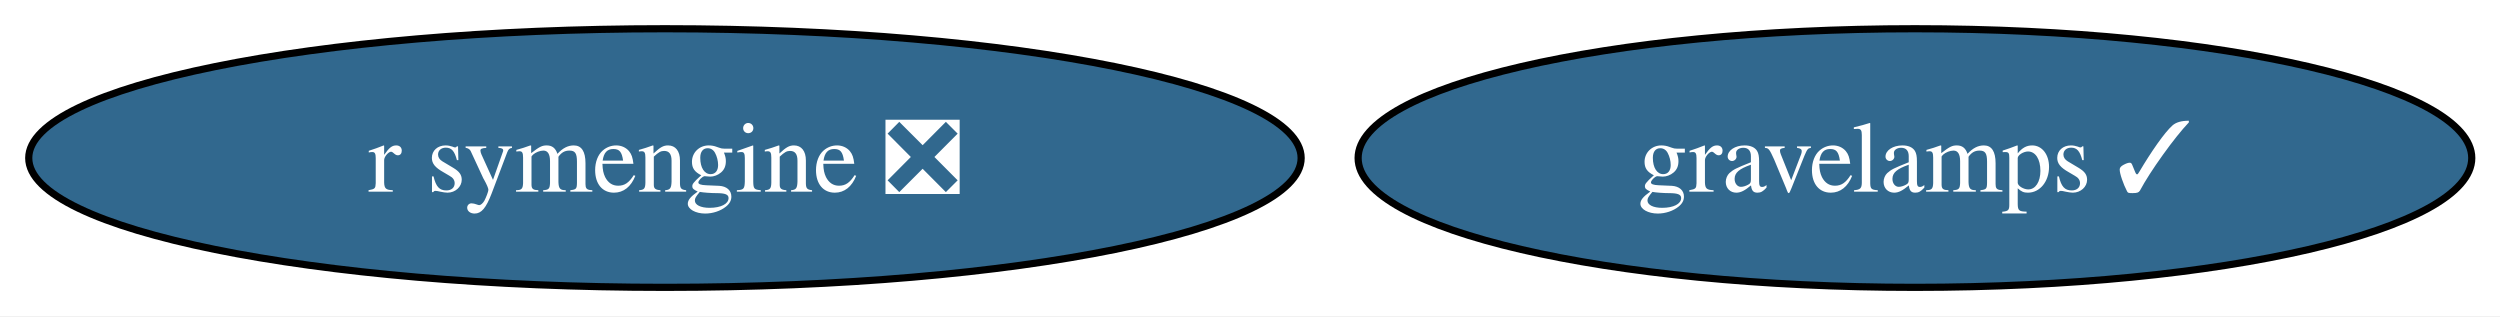
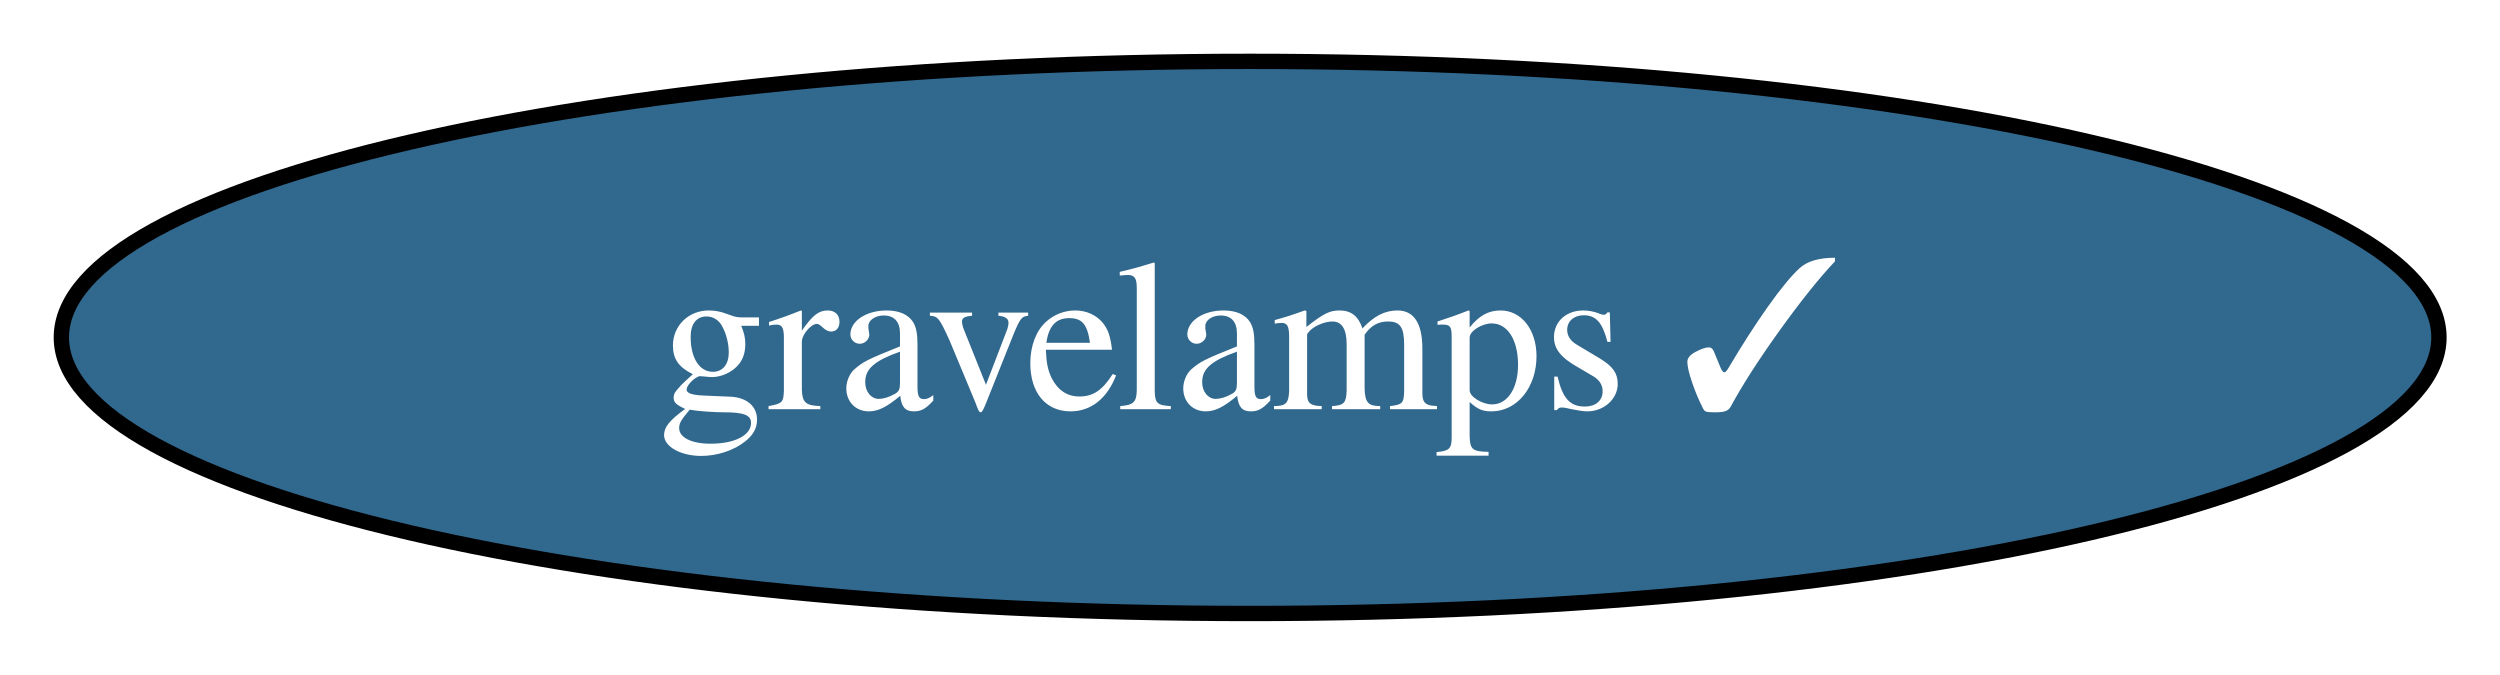
- <svg xmlns="http://www.w3.org/2000/svg" xmlns:xlink="http://www.w3.org/1999/xlink" width="348pt" height="44pt" viewBox="0.00 0.00 348.00 44.00">
+ <svg xmlns="http://www.w3.org/2000/svg" xmlns:xlink="http://www.w3.org/1999/xlink" width="163pt" height="44pt" viewBox="0.00 0.00 163.00 44.00">
  <g id="graph0" class="graph" transform="scale(1 1) rotate(0) translate(4 40)">
-     <polygon fill="white" stroke="none" points="-4,4 -4,-40 344.08,-40 344.08,4 -4,4" />
+     <polygon fill="white" stroke="none" points="-4,4 -4,-40 159.03,-40 159.03,4 -4,4" />
    <g id="node1" class="node">
      <g id="a_node1">
-         <a xlink:href="https://github.com/conda-forge/r-symengine-feedstock/pull/16" xlink:title="r symengine ❎">
-           <ellipse fill="#31688e" stroke="black" cx="88.56" cy="-18" rx="88.56" ry="18" />
-           <text xml:space="preserve" text-anchor="middle" x="88.56" y="-13.32" font-family="Times,serif" font-size="14.00" fill="white">r symengine ❎</text>
-         </a>
-       </g>
-     </g>
-     <g id="node2" class="node">
-       <g id="a_node2">
        <a xlink:href="https://github.com/conda-forge/gravelamps-feedstock/pull/22" xlink:title="gravelamps ✓">
-           <ellipse fill="#31688e" stroke="black" cx="262.56" cy="-18" rx="77.51" ry="18" />
-           <text xml:space="preserve" text-anchor="middle" x="262.56" y="-13.32" font-family="Times,serif" font-size="14.00" fill="white">gravelamps ✓</text>
+           <ellipse fill="#31688e" stroke="black" cx="77.51" cy="-18" rx="77.51" ry="18" />
+           <text xml:space="preserve" text-anchor="middle" x="77.51" y="-13.32" font-family="Times,serif" font-size="14.00" fill="white">gravelamps ✓</text>
        </a>
      </g>
    </g>
  </g>
</svg>
